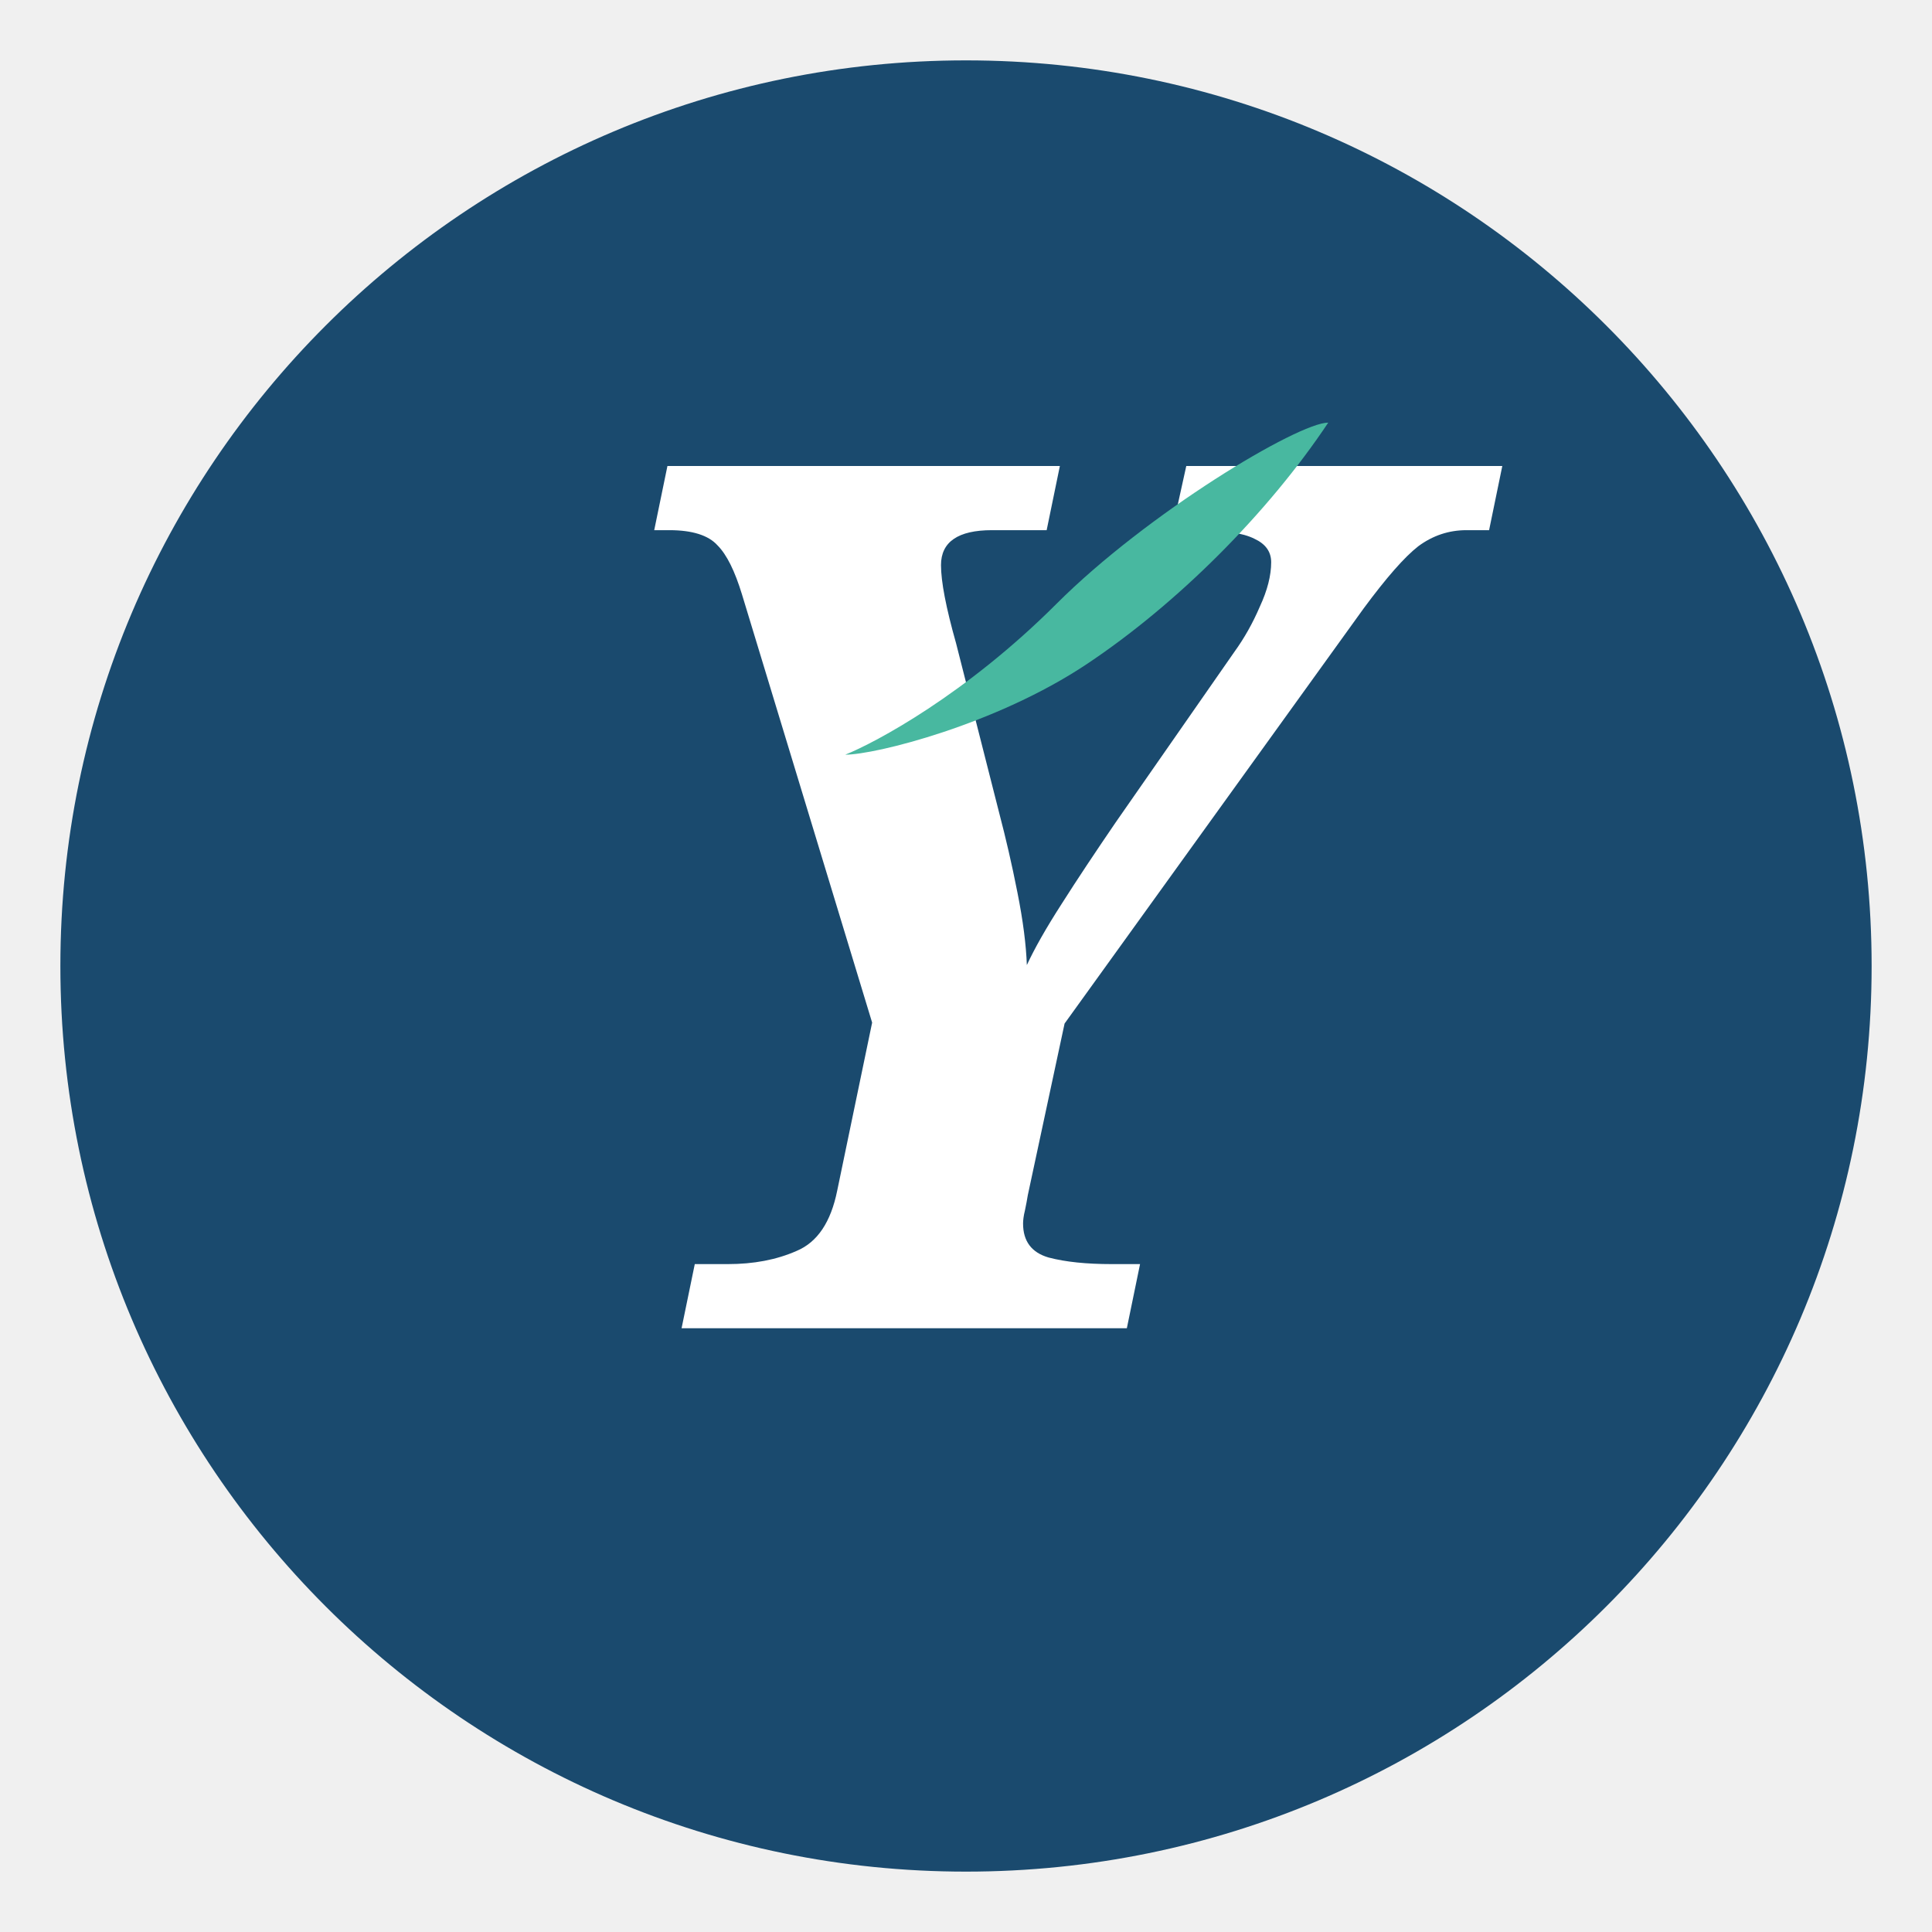
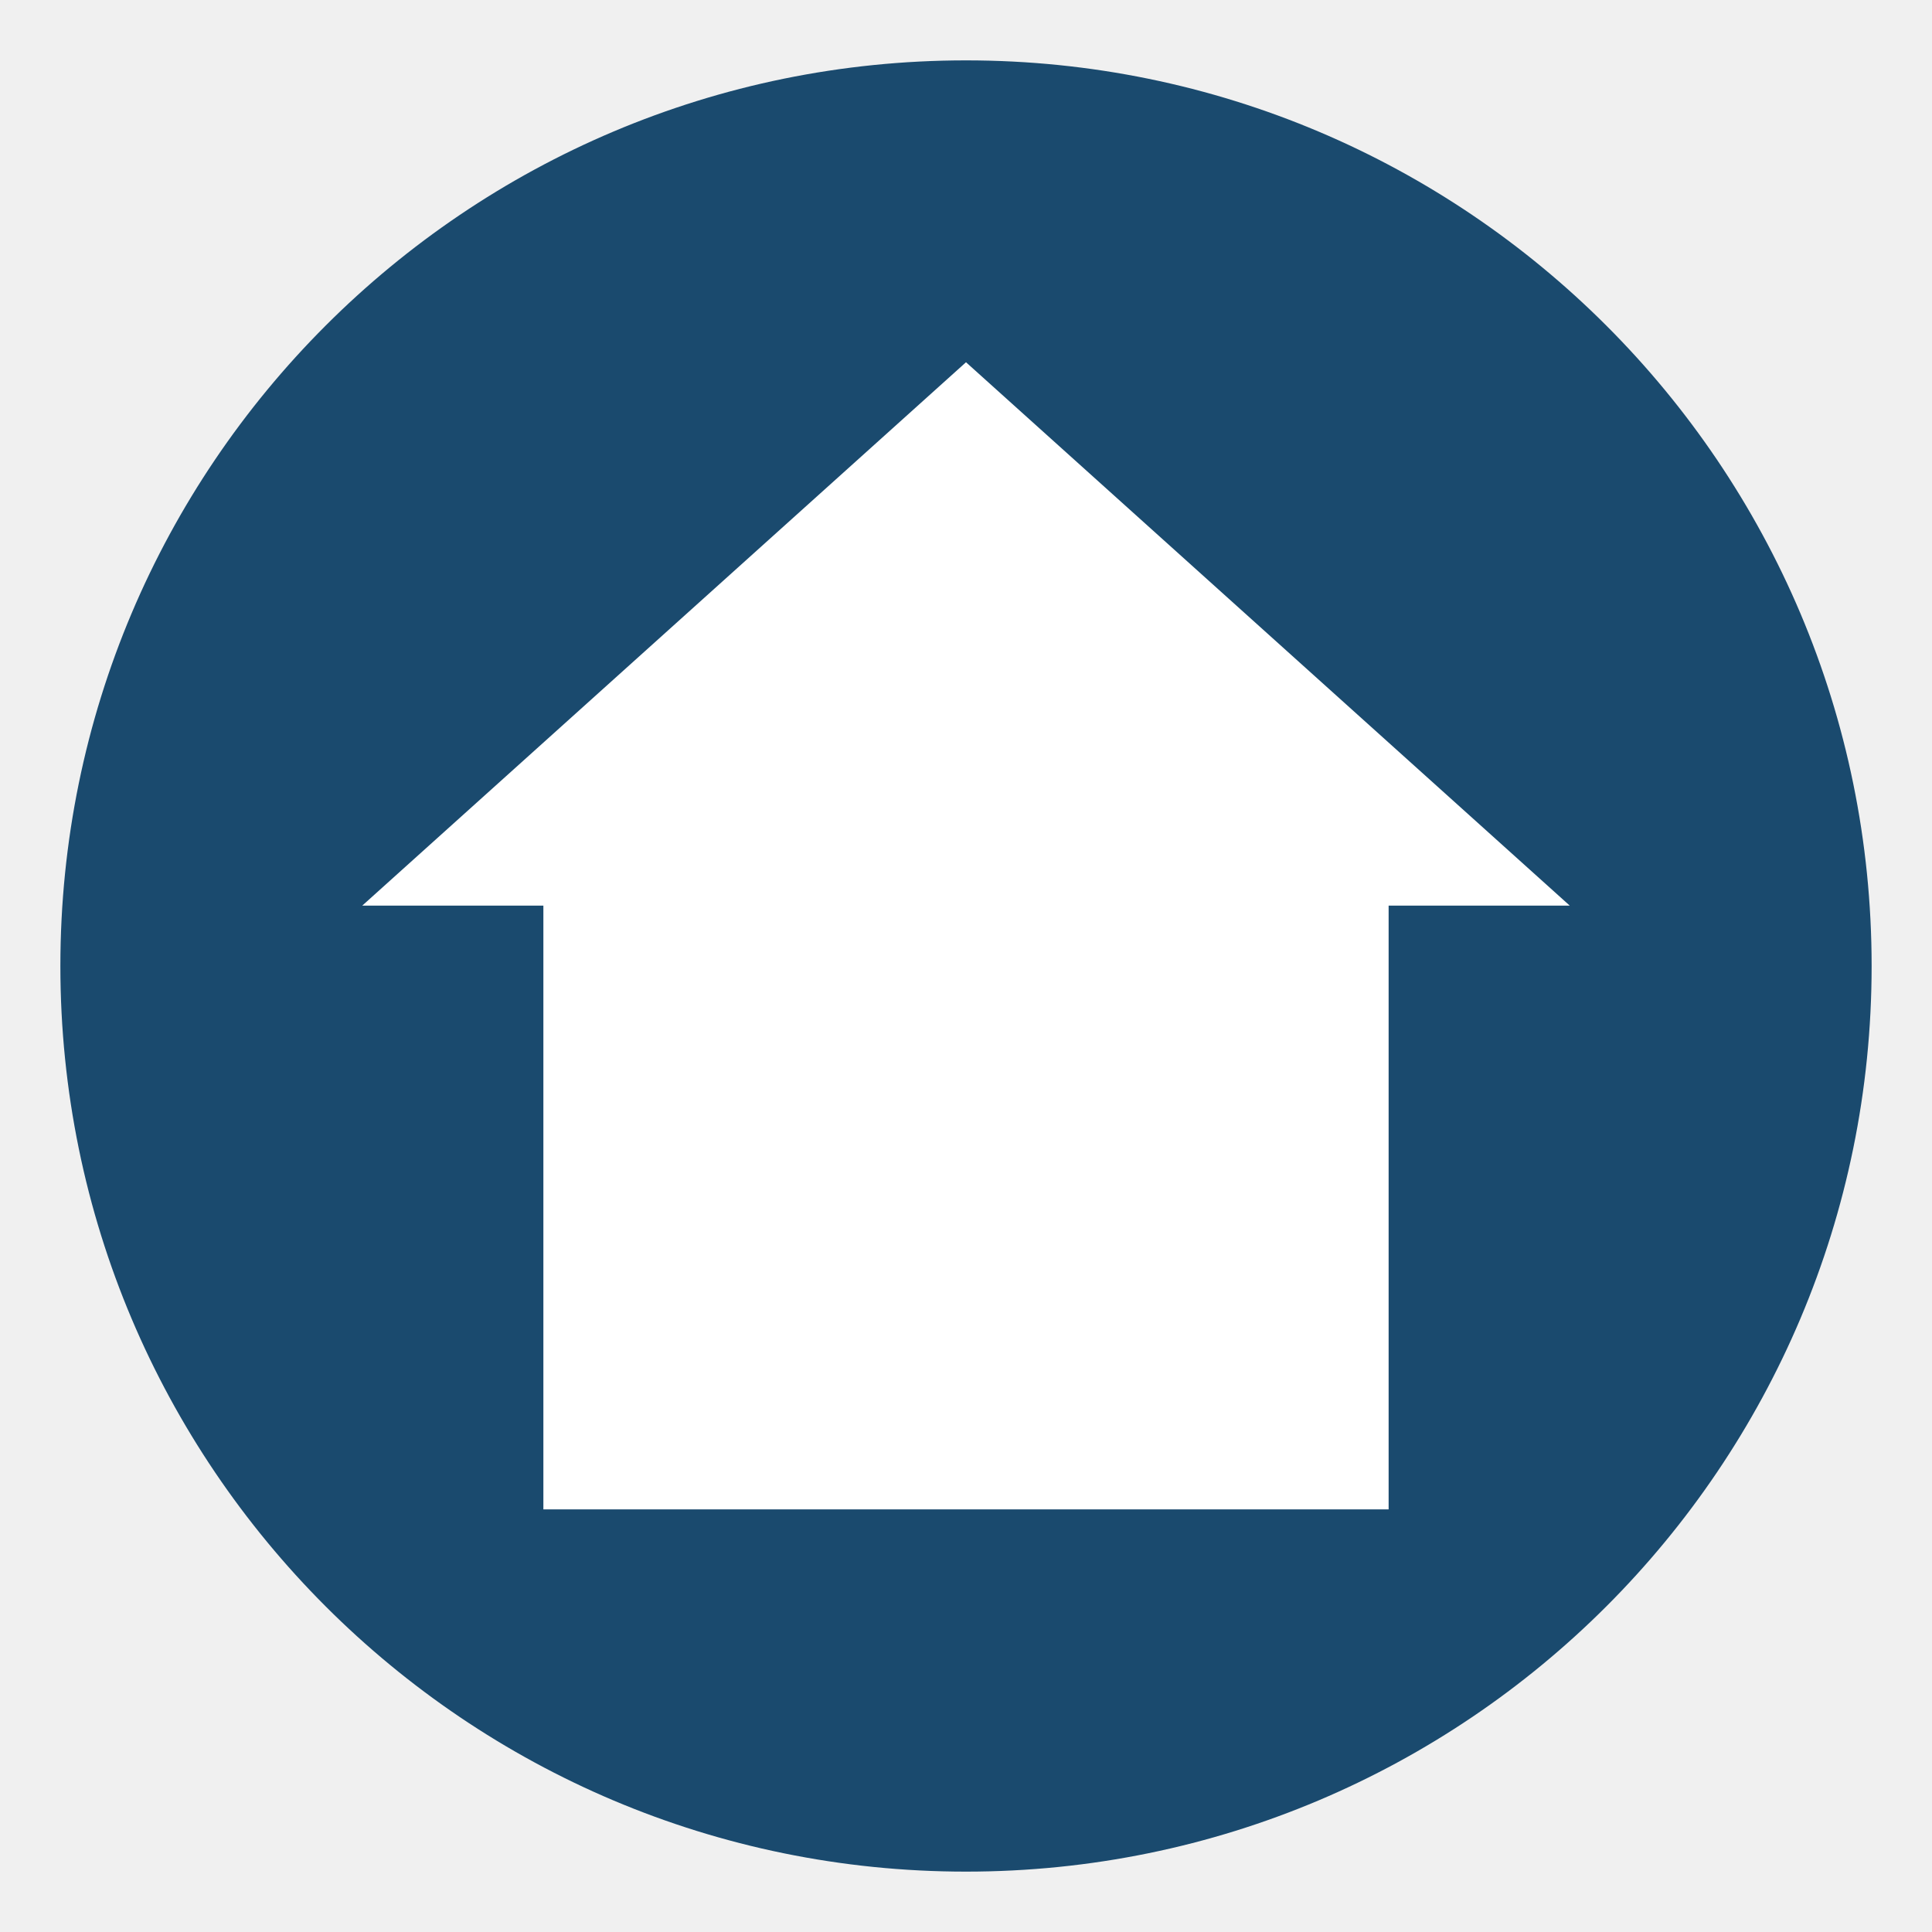
<svg xmlns="http://www.w3.org/2000/svg" viewBox="0 0 32 32">
  <circle cx="16" cy="16" r="15" fill="#1a4a6e" />
-   <text x="16" y="22" text-anchor="middle" font-family="Georgia, serif" font-size="20" font-weight="bold" font-style="italic" fill="white">Y</text>
-   <path d="M22 7c-1 1.5-2.5 3-4 4s-3.5 1.5-4 1.5c0.5-0.2 2-1 3.5-2.5S21.5 7 22 7z" fill="#48b8a0" />
+   <path d="M16 6L6 15h3v10h14V15h3L16 6z" fill="white" />
</svg>
